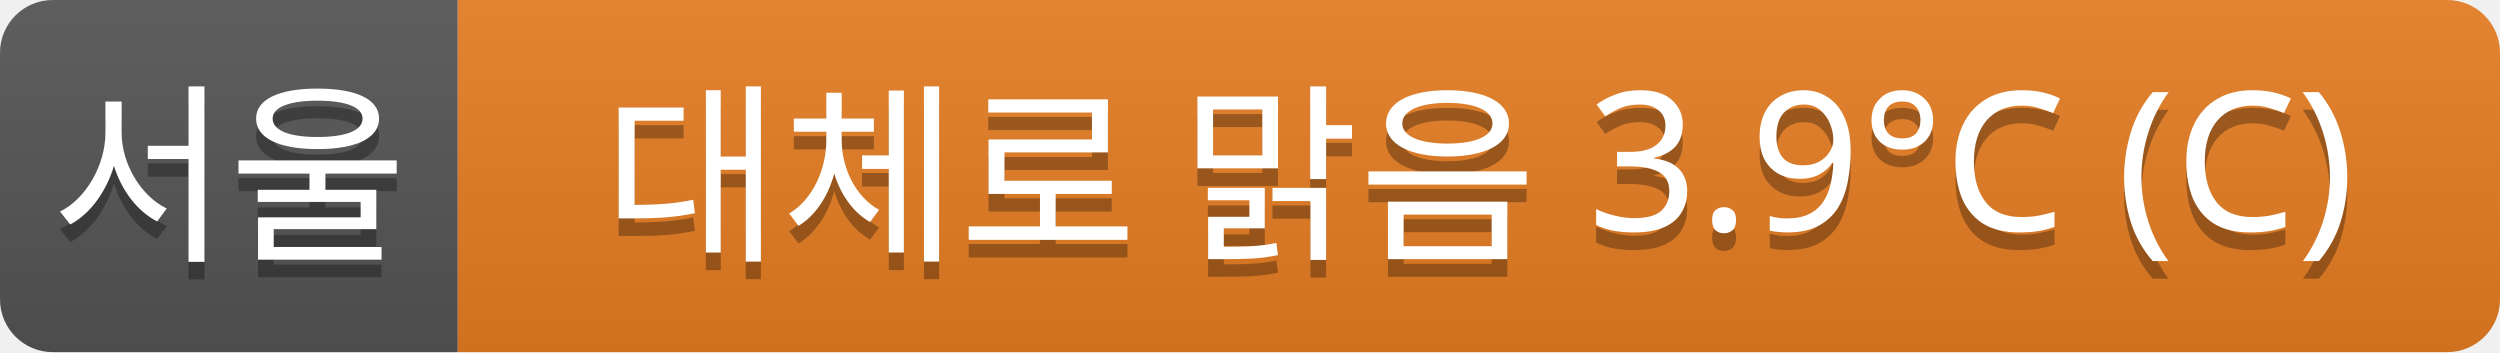
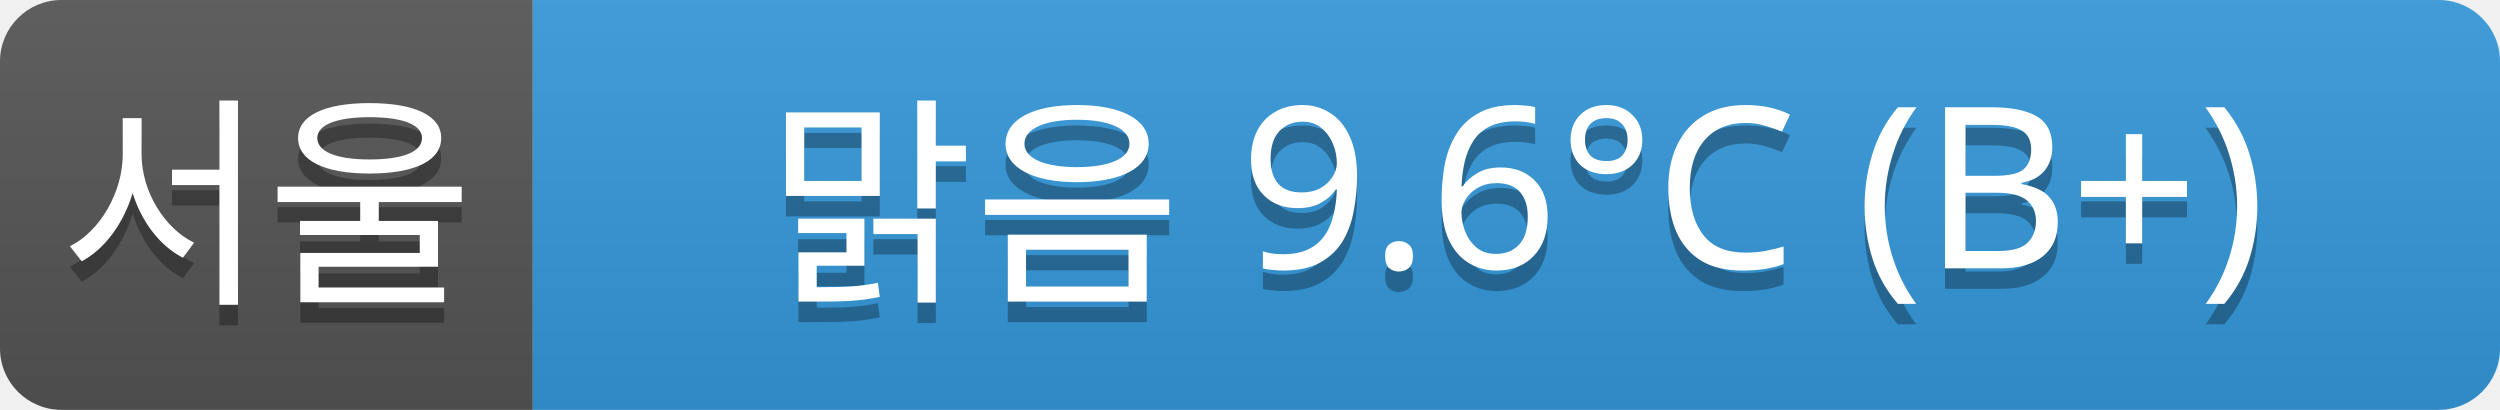
- <svg xmlns="http://www.w3.org/2000/svg" width="142" height="20">
+ <svg xmlns="http://www.w3.org/2000/svg" width="122" height="20">
  <linearGradient id="a" x2="0" y2="100%">
    <stop offset="0" stop-color="#bbb" stop-opacity=".1" />
    <stop offset="1" stop-opacity=".1" />
  </linearGradient>
  <clipPath id="r">
-     <rect width="142" height="20" rx="3" fill="#fff" />
+     <rect width="122" height="20" rx="3" fill="#fff" />
  </clipPath>
  <g clip-path="url(#r)">
    <rect width="26" height="20" fill="#555" />
-     <rect x="26" width="116" height="20" fill="#e67e22" />
-     <rect width="142" height="20" fill="url(#a)" />
+     <rect x="26" width="96" height="20" fill="#3498db" />
+     <rect width="122" height="20" fill="url(#a)" />
  </g>
  <g fill="#fff" text-anchor="middle" font-family="Verdana,Geneva,sans-serif" font-size="11">
    <text x="13" y="15" fill="#010101" fill-opacity=".3">서울</text>
    <text x="13" y="14">서울</text>
-     <text x="84" y="15" fill="#010101" fill-opacity=".3">대체로 맑음 3.9°C (C)</text>
-     <text x="84" y="14">대체로 맑음 3.9°C (C)</text>
+     <text x="74" y="15" fill="#010101" fill-opacity=".3">맑음 9.6°C (B+)</text>
+     <text x="74" y="14">맑음 9.6°C (B+)</text>
  </g>
</svg>
